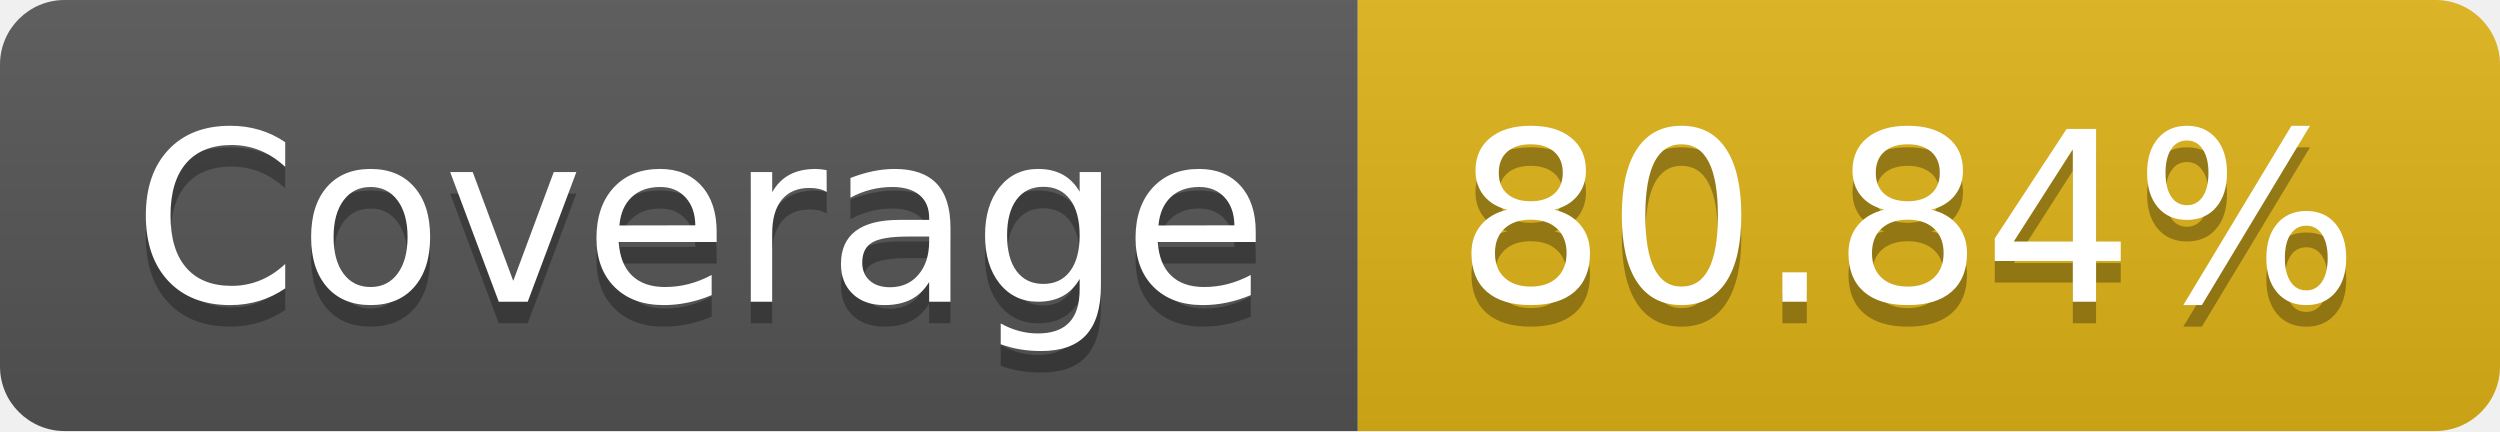
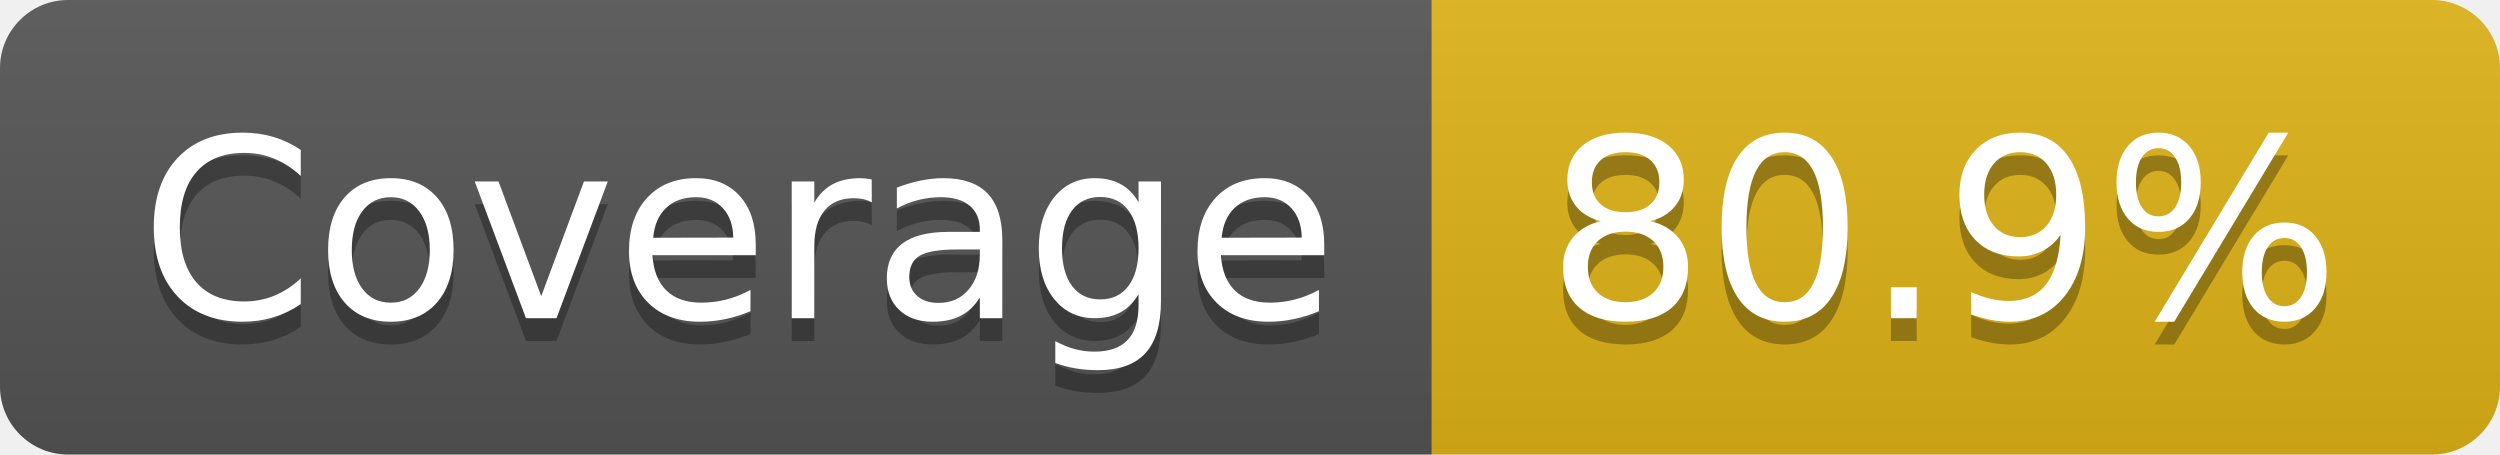
- <svg xmlns="http://www.w3.org/2000/svg" width="116" height="20" role="img" aria-label="Coverage: 80.84%">
+ <svg xmlns="http://www.w3.org/2000/svg" width="110" height="20" role="img" aria-label="Coverage: 80.9%">
  <linearGradient id="s" x2="0" y2="100%">
    <stop offset="0" stop-color="#bbb" stop-opacity=".1" />
    <stop offset="1" stop-opacity=".1" />
  </linearGradient>
  <clipPath id="r">
-     <rect width="116" height="20" rx="3" fill="#fff" />
+     <rect width="110" height="20" rx="3" fill="#fff" />
  </clipPath>
  <g clip-path="url(#r)">
    <rect width="63" height="20" fill="#555" />
-     <rect x="63" width="53" height="20" fill="#dfb317" />
-     <rect width="116" height="20" fill="url(#s)" />
+     <rect x="63" width="47" height="20" fill="#dfb317" />
+     <rect width="110" height="20" fill="url(#s)" />
  </g>
  <g fill="#fff" text-anchor="middle" font-family="Verdana,Geneva,DejaVu Sans,sans-serif" text-rendering="geometricPrecision" font-size="110">
    <text aria-hidden="true" x="325" y="150" fill="#010101" fill-opacity=".3" transform="scale(.1)" textLength="530">Coverage</text>
    <text x="325" y="140" transform="scale(.1)" fill="#fff" textLength="530">Coverage</text>
-     <text aria-hidden="true" x="885" y="150" fill="#010101" fill-opacity=".3" transform="scale(.1)" textLength="430">80.84%</text>
-     <text x="885" y="140" transform="scale(.1)" fill="#fff" textLength="430">80.84%</text>
+     <text aria-hidden="true" x="855" y="150" fill="#010101" fill-opacity=".3" transform="scale(.1)" textLength="370">80.9%</text>
+     <text x="855" y="140" transform="scale(.1)" fill="#fff" textLength="370">80.9%</text>
  </g>
</svg>
